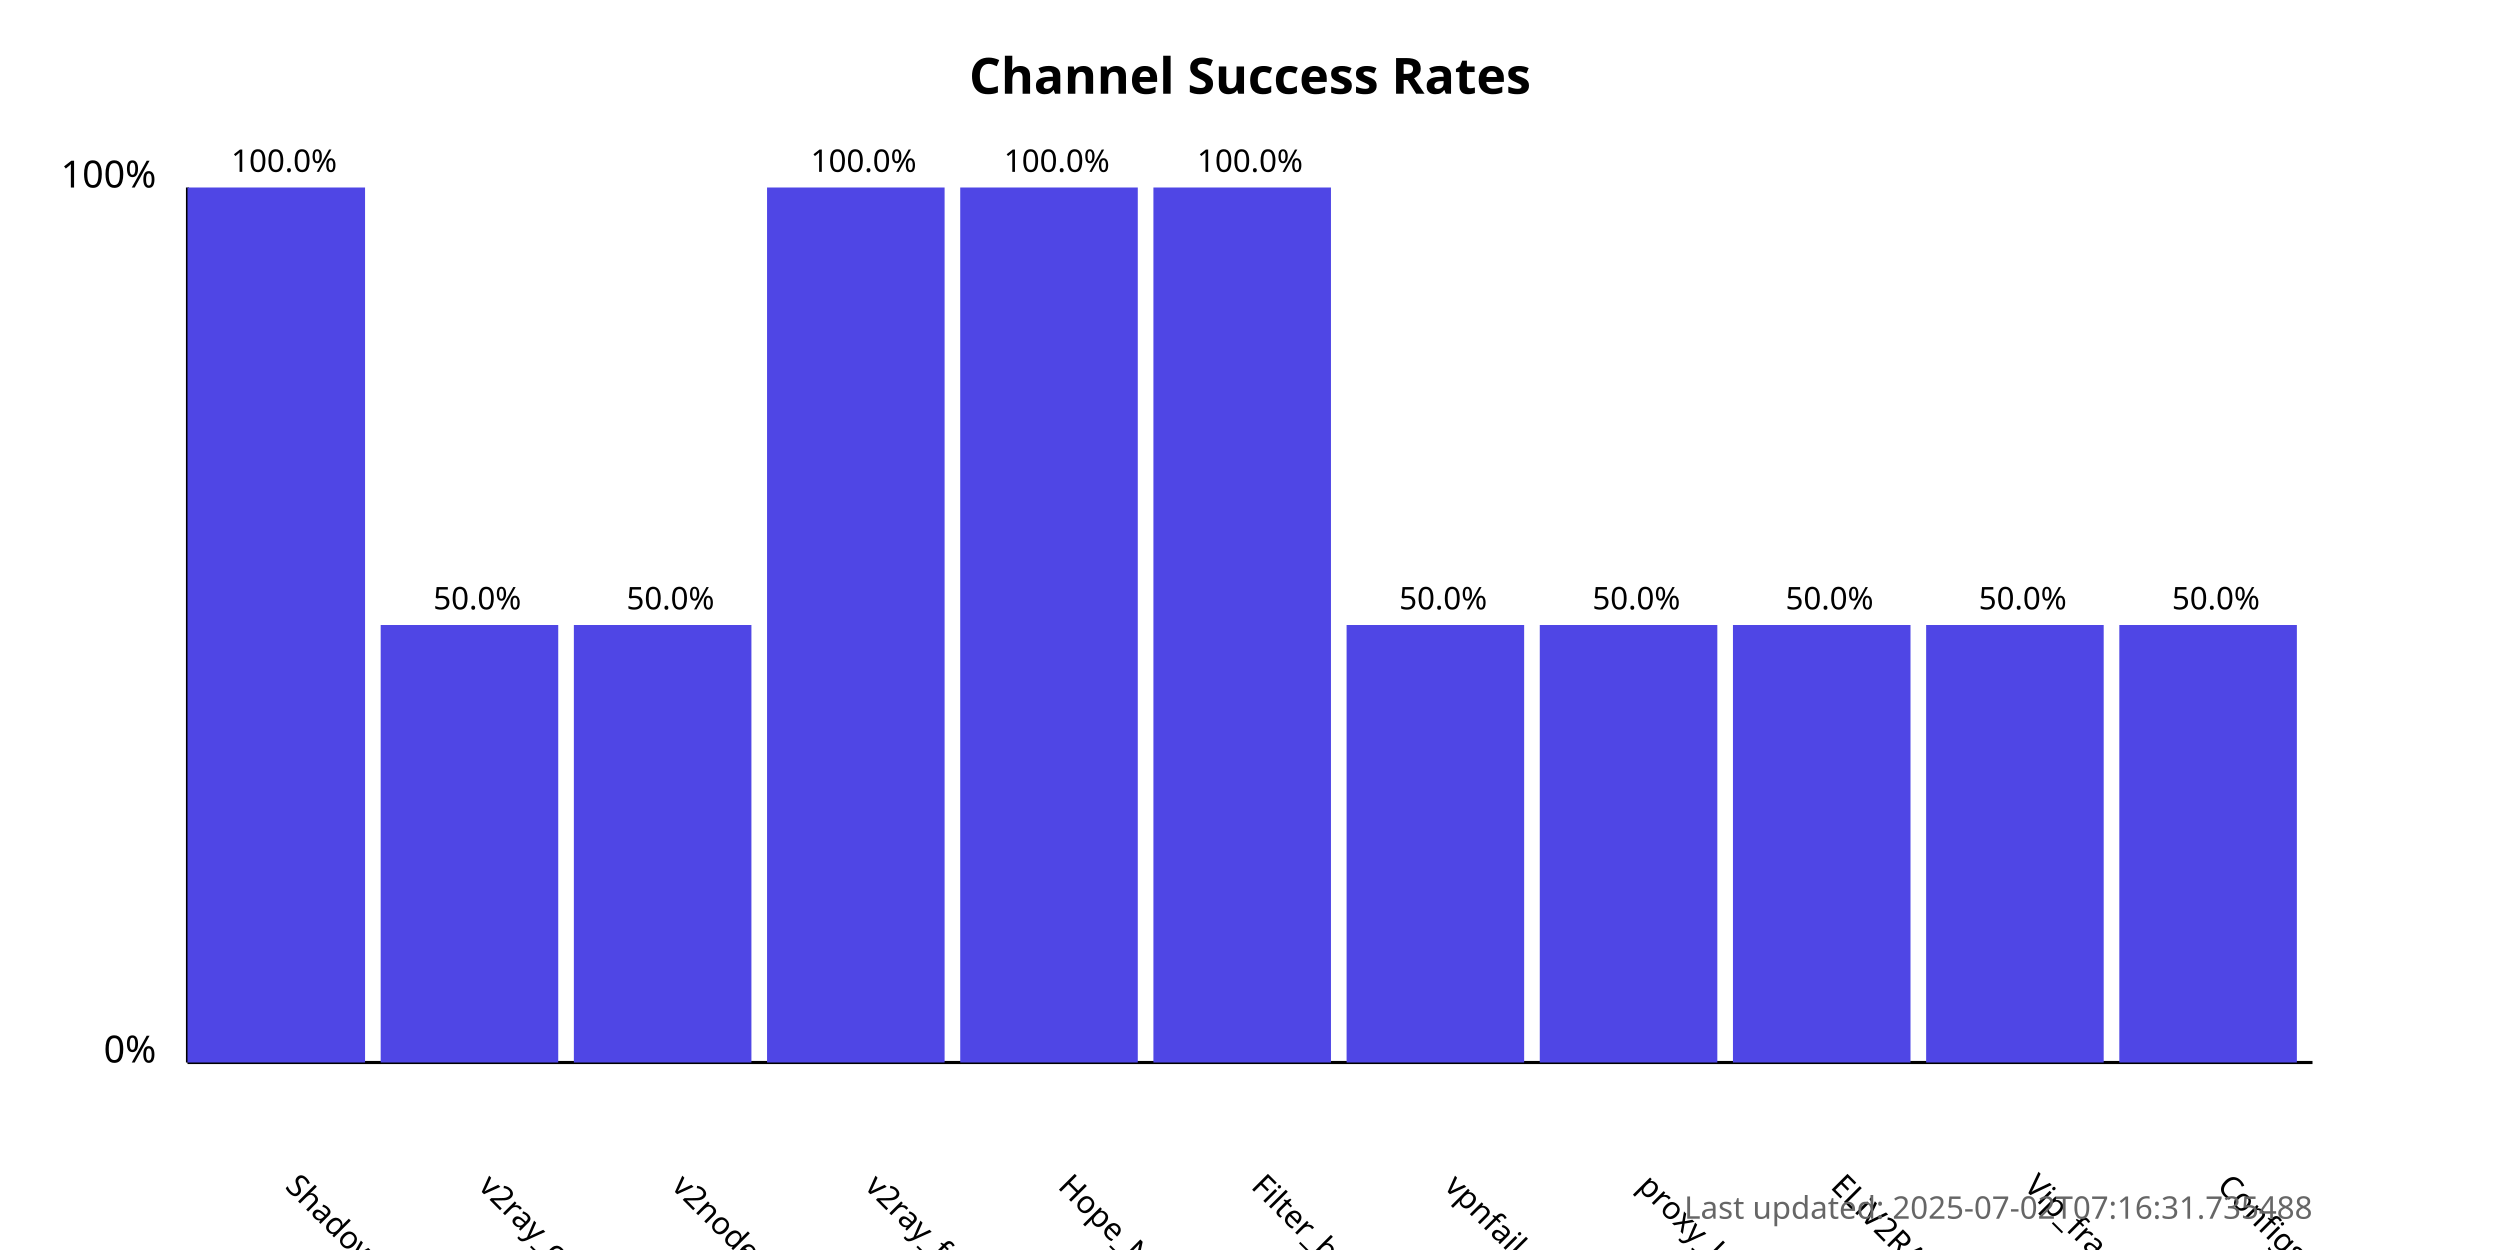
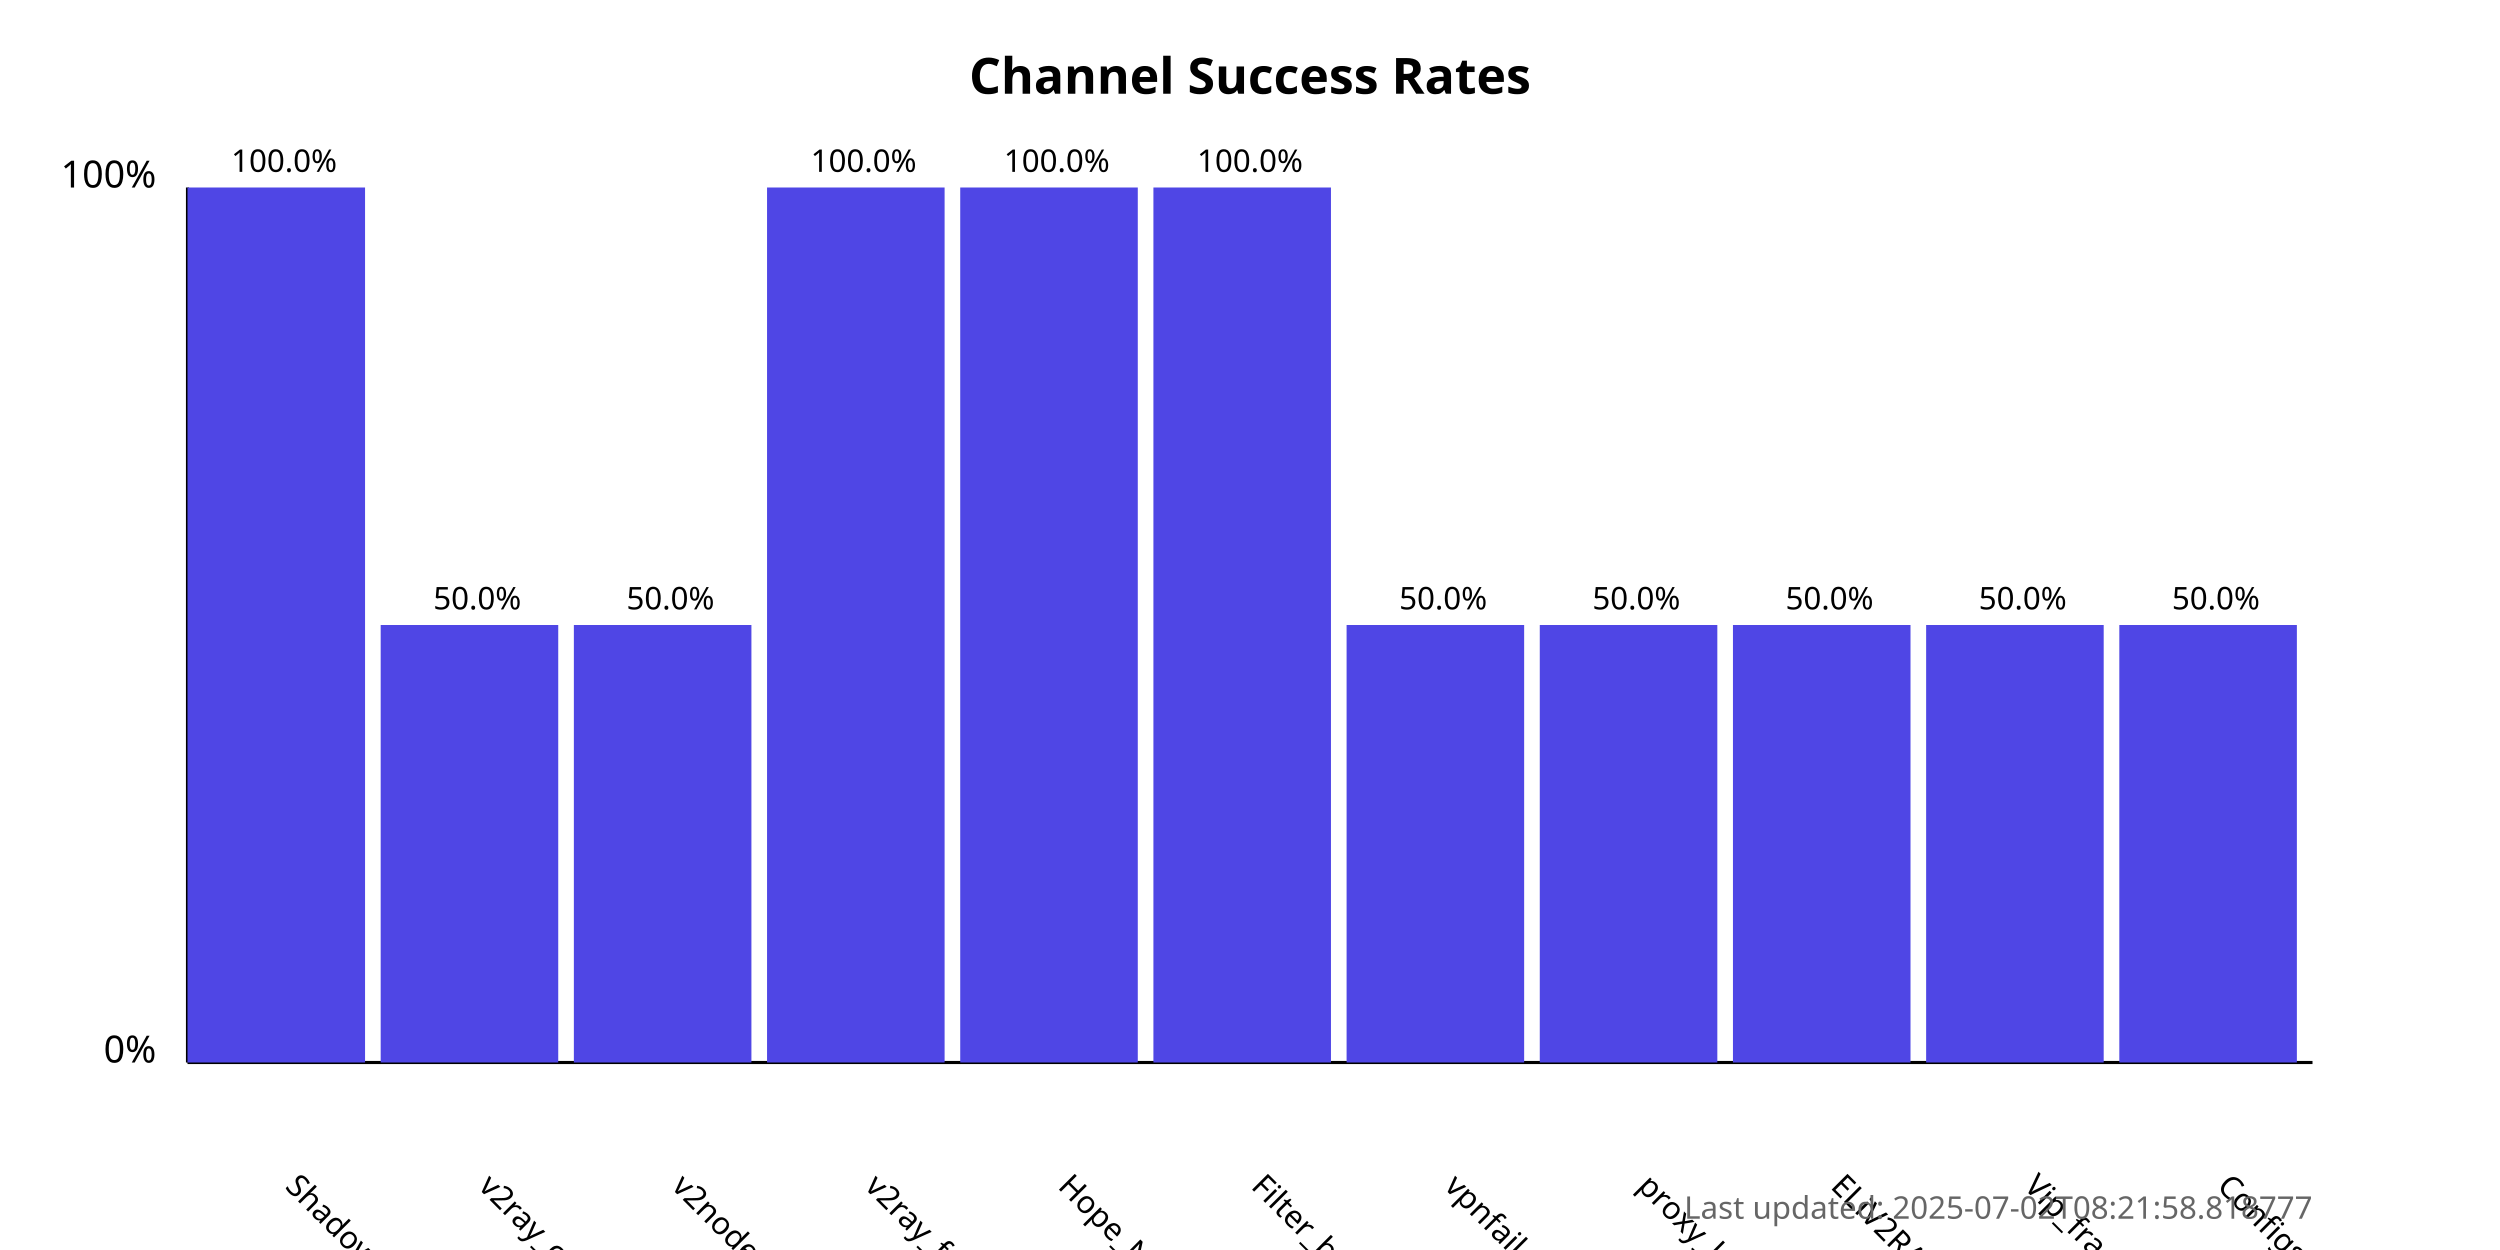
<svg xmlns="http://www.w3.org/2000/svg" width="800" height="400">
  <style>
            .chart-title { font: bold 16px sans-serif; }
            .axis-label { font: 12px sans-serif; }
            .tick-label { font: 10px sans-serif; }
            .bar { fill: #4f46e5; }
            .bar:hover { fill: #6366f1; }
            .timestamp { font: 10px sans-serif; fill: #666; }
        </style>
  <text x="400.0" y="30" text-anchor="middle" class="chart-title">
            Channel Success Rates
        </text>
  <line x1="60" y1="340" x2="60" y2="60" stroke="black" stroke-width="1" />
  <line x1="60" y1="340" x2="740" y2="340" stroke="black" stroke-width="1" />
  <text x="50" y="340" text-anchor="end" class="axis-label">0%</text>
  <text x="50" y="60" text-anchor="end" class="axis-label">100%</text>
  <g>
    <rect x="60" y="60.0" width="56.818" height="280.0" class="bar" />
    <text x="90.909" y="380" transform="rotate(45, 90.90909, 380)" text-anchor="start" class="tick-label">
                ShadowProxy66
            </text>
    <text x="90.909" y="55.0" text-anchor="middle" class="tick-label">
                100.0%
            </text>
  </g>
  <g>
    <rect x="121.818" y="200.0" width="56.818" height="140.0" class="bar" />
    <text x="152.727" y="380" transform="rotate(45, 152.7273, 380)" text-anchor="start" class="tick-label">
                v2ray_configs_pool
            </text>
    <text x="152.727" y="195.0" text-anchor="middle" class="tick-label">
                50.0%
            </text>
  </g>
  <g>
    <rect x="183.636" y="200.0" width="56.818" height="140.0" class="bar" />
    <text x="214.545" y="380" transform="rotate(45, 214.5455, 380)" text-anchor="start" class="tick-label">
                v2nodes
            </text>
    <text x="214.545" y="195.0" text-anchor="middle" class="tick-label">
                50.0%
            </text>
  </g>
  <g>
    <rect x="245.455" y="60.0" width="56.818" height="280.0" class="bar" />
    <text x="276.364" y="380" transform="rotate(45, 276.3636, 380)" text-anchor="start" class="tick-label">
                v2ray_free_conf
            </text>
    <text x="276.364" y="55.0" text-anchor="middle" class="tick-label">
                100.0%
            </text>
  </g>
  <g>
    <rect x="307.273" y="60.0" width="56.818" height="280.0" class="bar" />
    <text x="338.182" y="380" transform="rotate(45, 338.1818, 380)" text-anchor="start" class="tick-label">
                Hope_Net
            </text>
    <text x="338.182" y="55.0" text-anchor="middle" class="tick-label">
                100.0%
            </text>
  </g>
  <g>
    <rect x="369.091" y="60.0" width="56.818" height="280.0" class="bar" />
    <text x="400.0" y="380" transform="rotate(45, 400.0, 380)" text-anchor="start" class="tick-label">
                Filter_breaker
            </text>
    <text x="400.0" y="55.0" text-anchor="middle" class="tick-label">
                100.0%
            </text>
  </g>
  <g>
    <rect x="430.909" y="200.0" width="56.818" height="140.0" class="bar" />
    <text x="461.818" y="380" transform="rotate(45, 461.8182, 380)" text-anchor="start" class="tick-label">
                vpnfail_vless
            </text>
    <text x="461.818" y="195.0" text-anchor="middle" class="tick-label">
                50.0%
            </text>
  </g>
  <g>
    <rect x="492.727" y="200.0" width="56.818" height="140.0" class="bar" />
    <text x="523.636" y="380" transform="rotate(45, 523.6364, 380)" text-anchor="start" class="tick-label">
                proxy_kafee
            </text>
    <text x="523.636" y="195.0" text-anchor="middle" class="tick-label">
                50.0%
            </text>
  </g>
  <g>
    <rect x="554.545" y="200.0" width="56.818" height="140.0" class="bar" />
    <text x="585.455" y="380" transform="rotate(45, 585.4545, 380)" text-anchor="start" class="tick-label">
                ELiV2RAY
            </text>
    <text x="585.455" y="195.0" text-anchor="middle" class="tick-label">
                50.0%
            </text>
  </g>
  <g>
    <rect x="616.364" y="200.0" width="56.818" height="140.0" class="bar" />
    <text x="647.273" y="380" transform="rotate(45, 647.2727, 380)" text-anchor="start" class="tick-label">
                Vip_fragment_v2ray
            </text>
    <text x="647.273" y="195.0" text-anchor="middle" class="tick-label">
                50.0%
            </text>
  </g>
  <g>
    <rect x="678.182" y="200.0" width="56.818" height="140.0" class="bar" />
    <text x="709.091" y="380" transform="rotate(45, 709.0909, 380)" text-anchor="start" class="tick-label">
                ConfigsHubPlus
            </text>
    <text x="709.091" y="195.0" text-anchor="middle" class="tick-label">
                50.0%
            </text>
  </g>
  <text x="740" y="390" text-anchor="end" class="timestamp">
-             Last updated: 2025-07-02T07:16:31.735488
+             Last updated: 2025-07-02T08:21:58.818777
        </text>
</svg>
